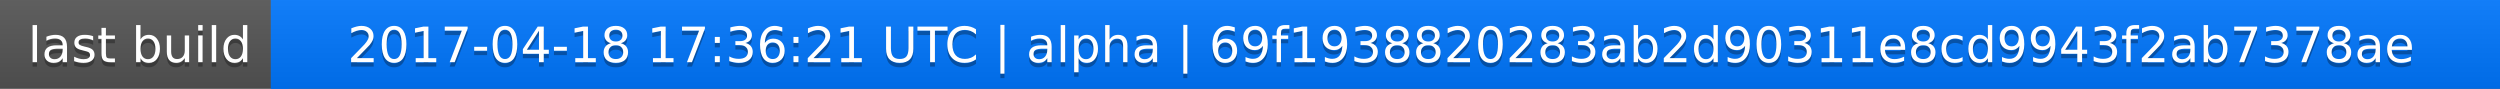
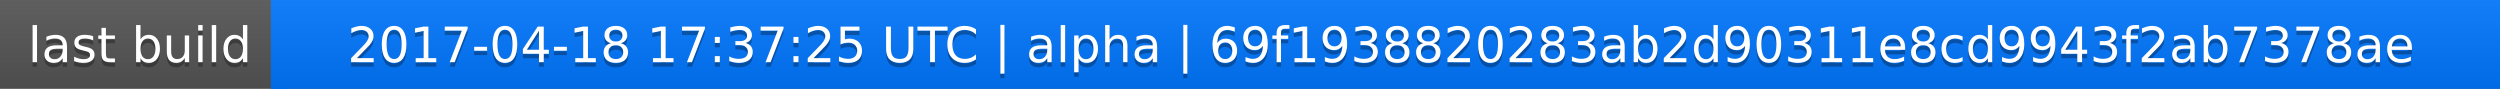
<svg xmlns="http://www.w3.org/2000/svg" width="563" height="20">
  <linearGradient id="a" x2="0" y2="100%">
    <stop offset="0" stop-color="#bbb" stop-opacity=".1" />
    <stop offset="1" stop-opacity=".1" />
  </linearGradient>
  <rect rx="0" width="563" height="20" fill="#555" />
  <rect rx="0" x="61" width="502" height="20" fill="#07f" />
  <path fill="#07f" d="M61 0h4v20h-4z" />
  <rect rx="0" width="563" height="20" fill="url(#a)" />
  <g fill="#fff" text-anchor="middle" font-family="DejaVu Sans,Verdana,Geneva,sans-serif" font-size="11">
    <text x="31.5" y="15" fill="#010101" fill-opacity=".3">last build</text>
    <text x="31.5" y="14">last build</text>
-     <text x="311" y="15" fill="#010101" fill-opacity=".3">2017-04-18 17:36:21 UTC | alpha | 69f1938820283ab2d90311e8cd9943f2ab7378ae</text>
-     <text x="311" y="14">2017-04-18 17:36:21 UTC | alpha | 69f1938820283ab2d90311e8cd9943f2ab7378ae</text>
+     <text x="311" y="15" fill="#010101" fill-opacity=".3">2017-04-18 17:37:25 UTC | alpha | 69f1938820283ab2d90311e8cd9943f2ab7378ae</text>
+     <text x="311" y="14">2017-04-18 17:37:25 UTC | alpha | 69f1938820283ab2d90311e8cd9943f2ab7378ae</text>
  </g>
</svg>
